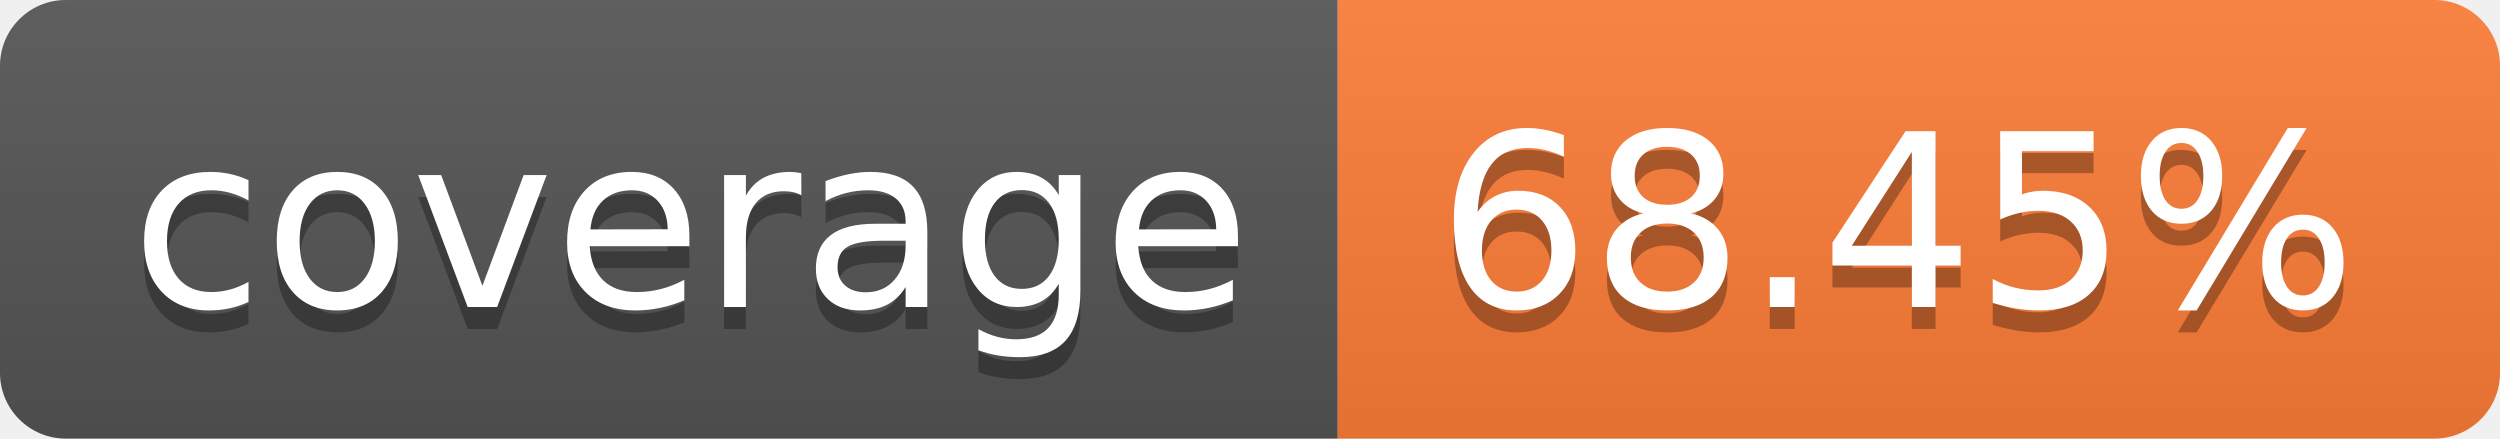
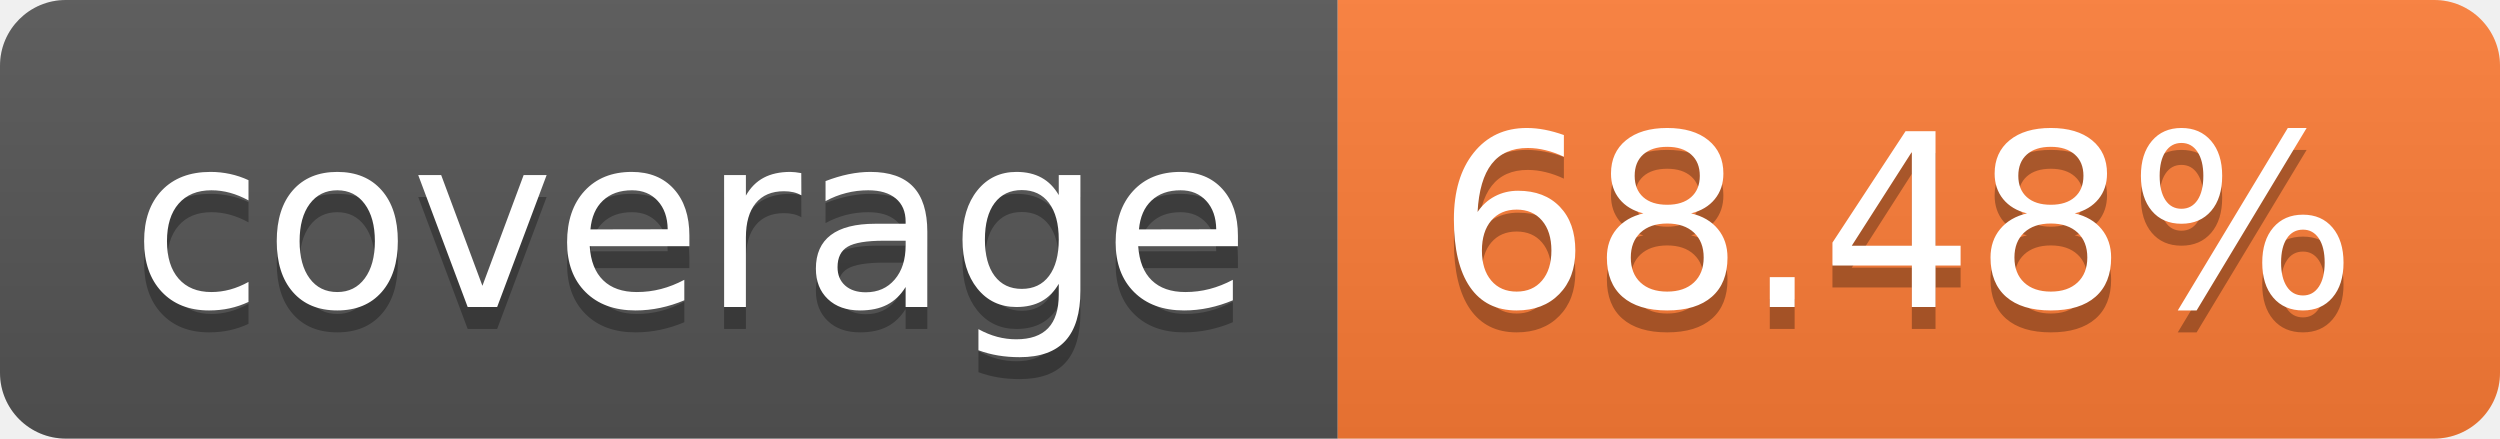
- <svg xmlns="http://www.w3.org/2000/svg" width="114" height="20" role="img" aria-label="coverage: 68.45%">
+ <svg xmlns="http://www.w3.org/2000/svg" width="114" height="20" role="img" aria-label="coverage: 68.48%">
  <linearGradient id="s" x2="0" y2="100%">
    <stop offset="0" stop-color="#bbb" stop-opacity=".1" />
    <stop offset="1" stop-opacity=".1" />
  </linearGradient>
  <clipPath id="r">
    <rect width="114" height="20" rx="3" fill="#fff" />
  </clipPath>
  <g clip-path="url(#r)">
    <rect width="61" height="20" fill="#555" />
    <rect x="61" width="53" height="20" fill="#fe7d37" />
    <rect width="114" height="20" fill="url(#s)" />
  </g>
  <g fill="#fff" text-anchor="middle" font-family="Verdana,Geneva,DejaVu Sans,sans-serif" text-rendering="geometricPrecision" font-size="110">
    <text aria-hidden="true" x="315" y="150" fill="#010101" fill-opacity=".3" transform="scale(.1)" textLength="510">coverage</text>
    <text x="315" y="140" transform="scale(.1)" fill="#fff" textLength="510">coverage</text>
-     <text aria-hidden="true" x="865" y="150" fill="#010101" fill-opacity=".3" transform="scale(.1)" textLength="430">68.45%</text>
-     <text x="865" y="140" transform="scale(.1)" fill="#fff" textLength="430">68.45%</text>
+     <text aria-hidden="true" x="865" y="150" fill="#010101" fill-opacity=".3" transform="scale(.1)" textLength="430">68.48%</text>
+     <text x="865" y="140" transform="scale(.1)" fill="#fff" textLength="430">68.48%</text>
  </g>
</svg>
